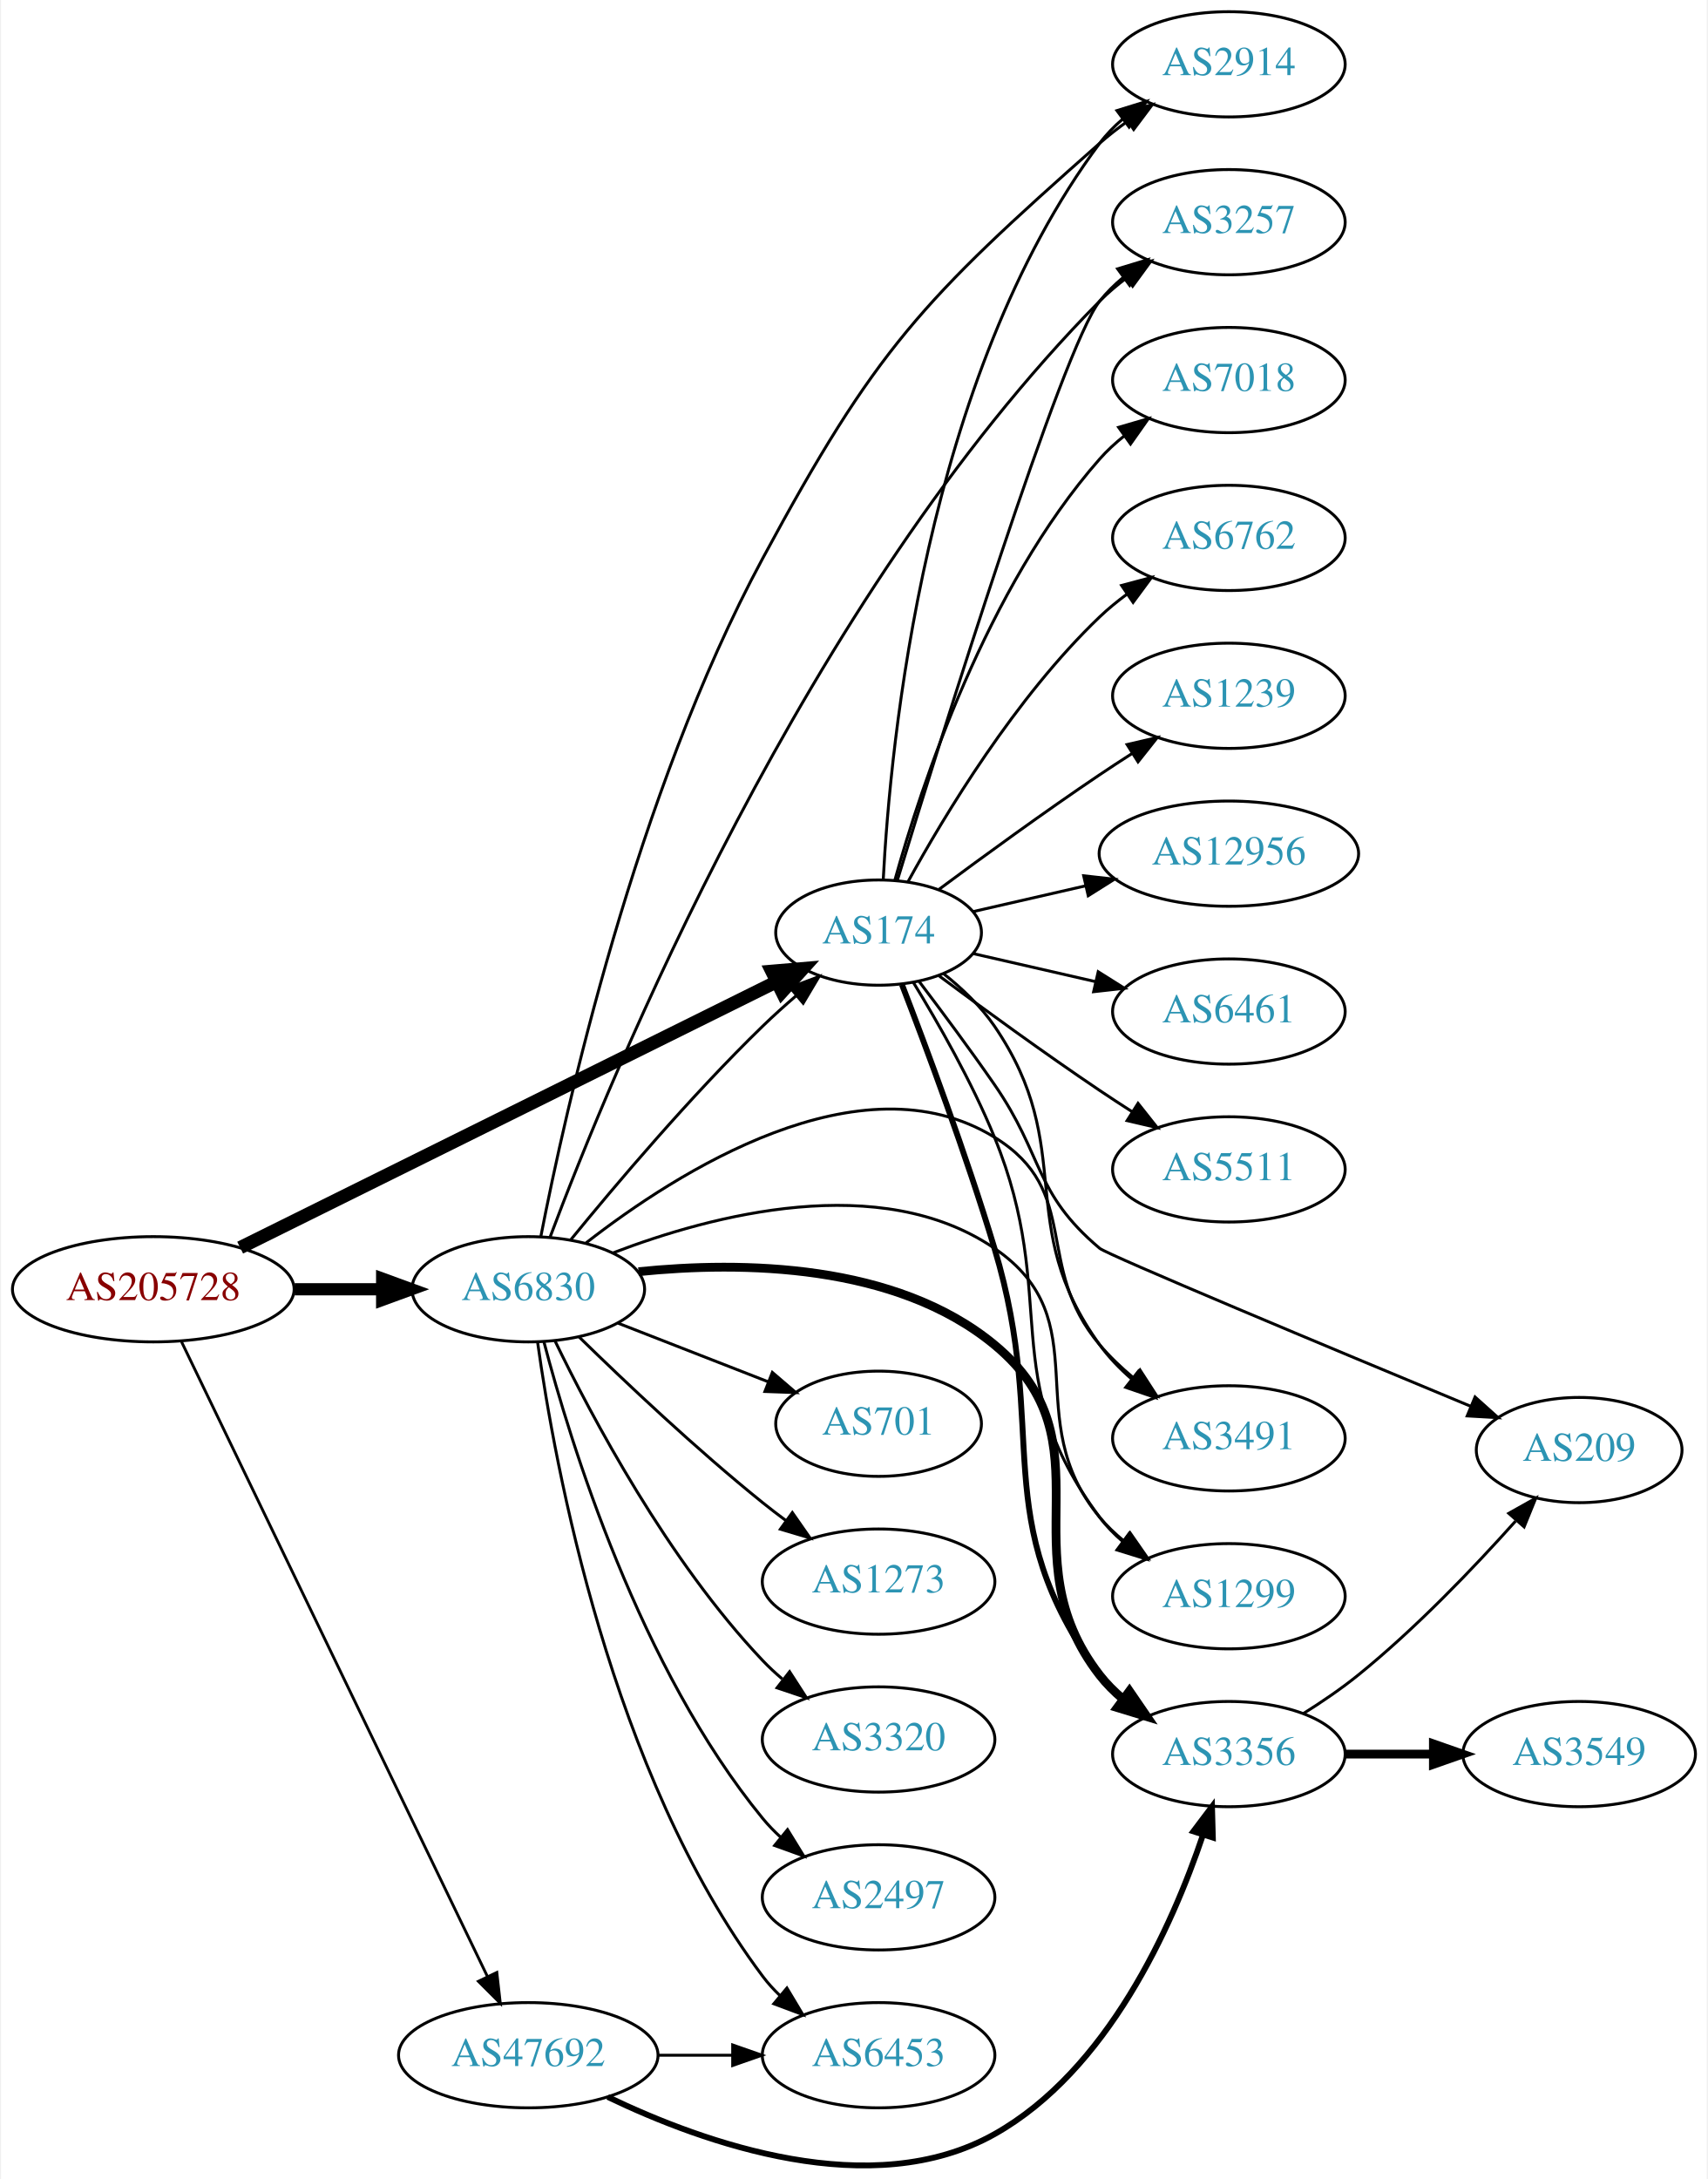
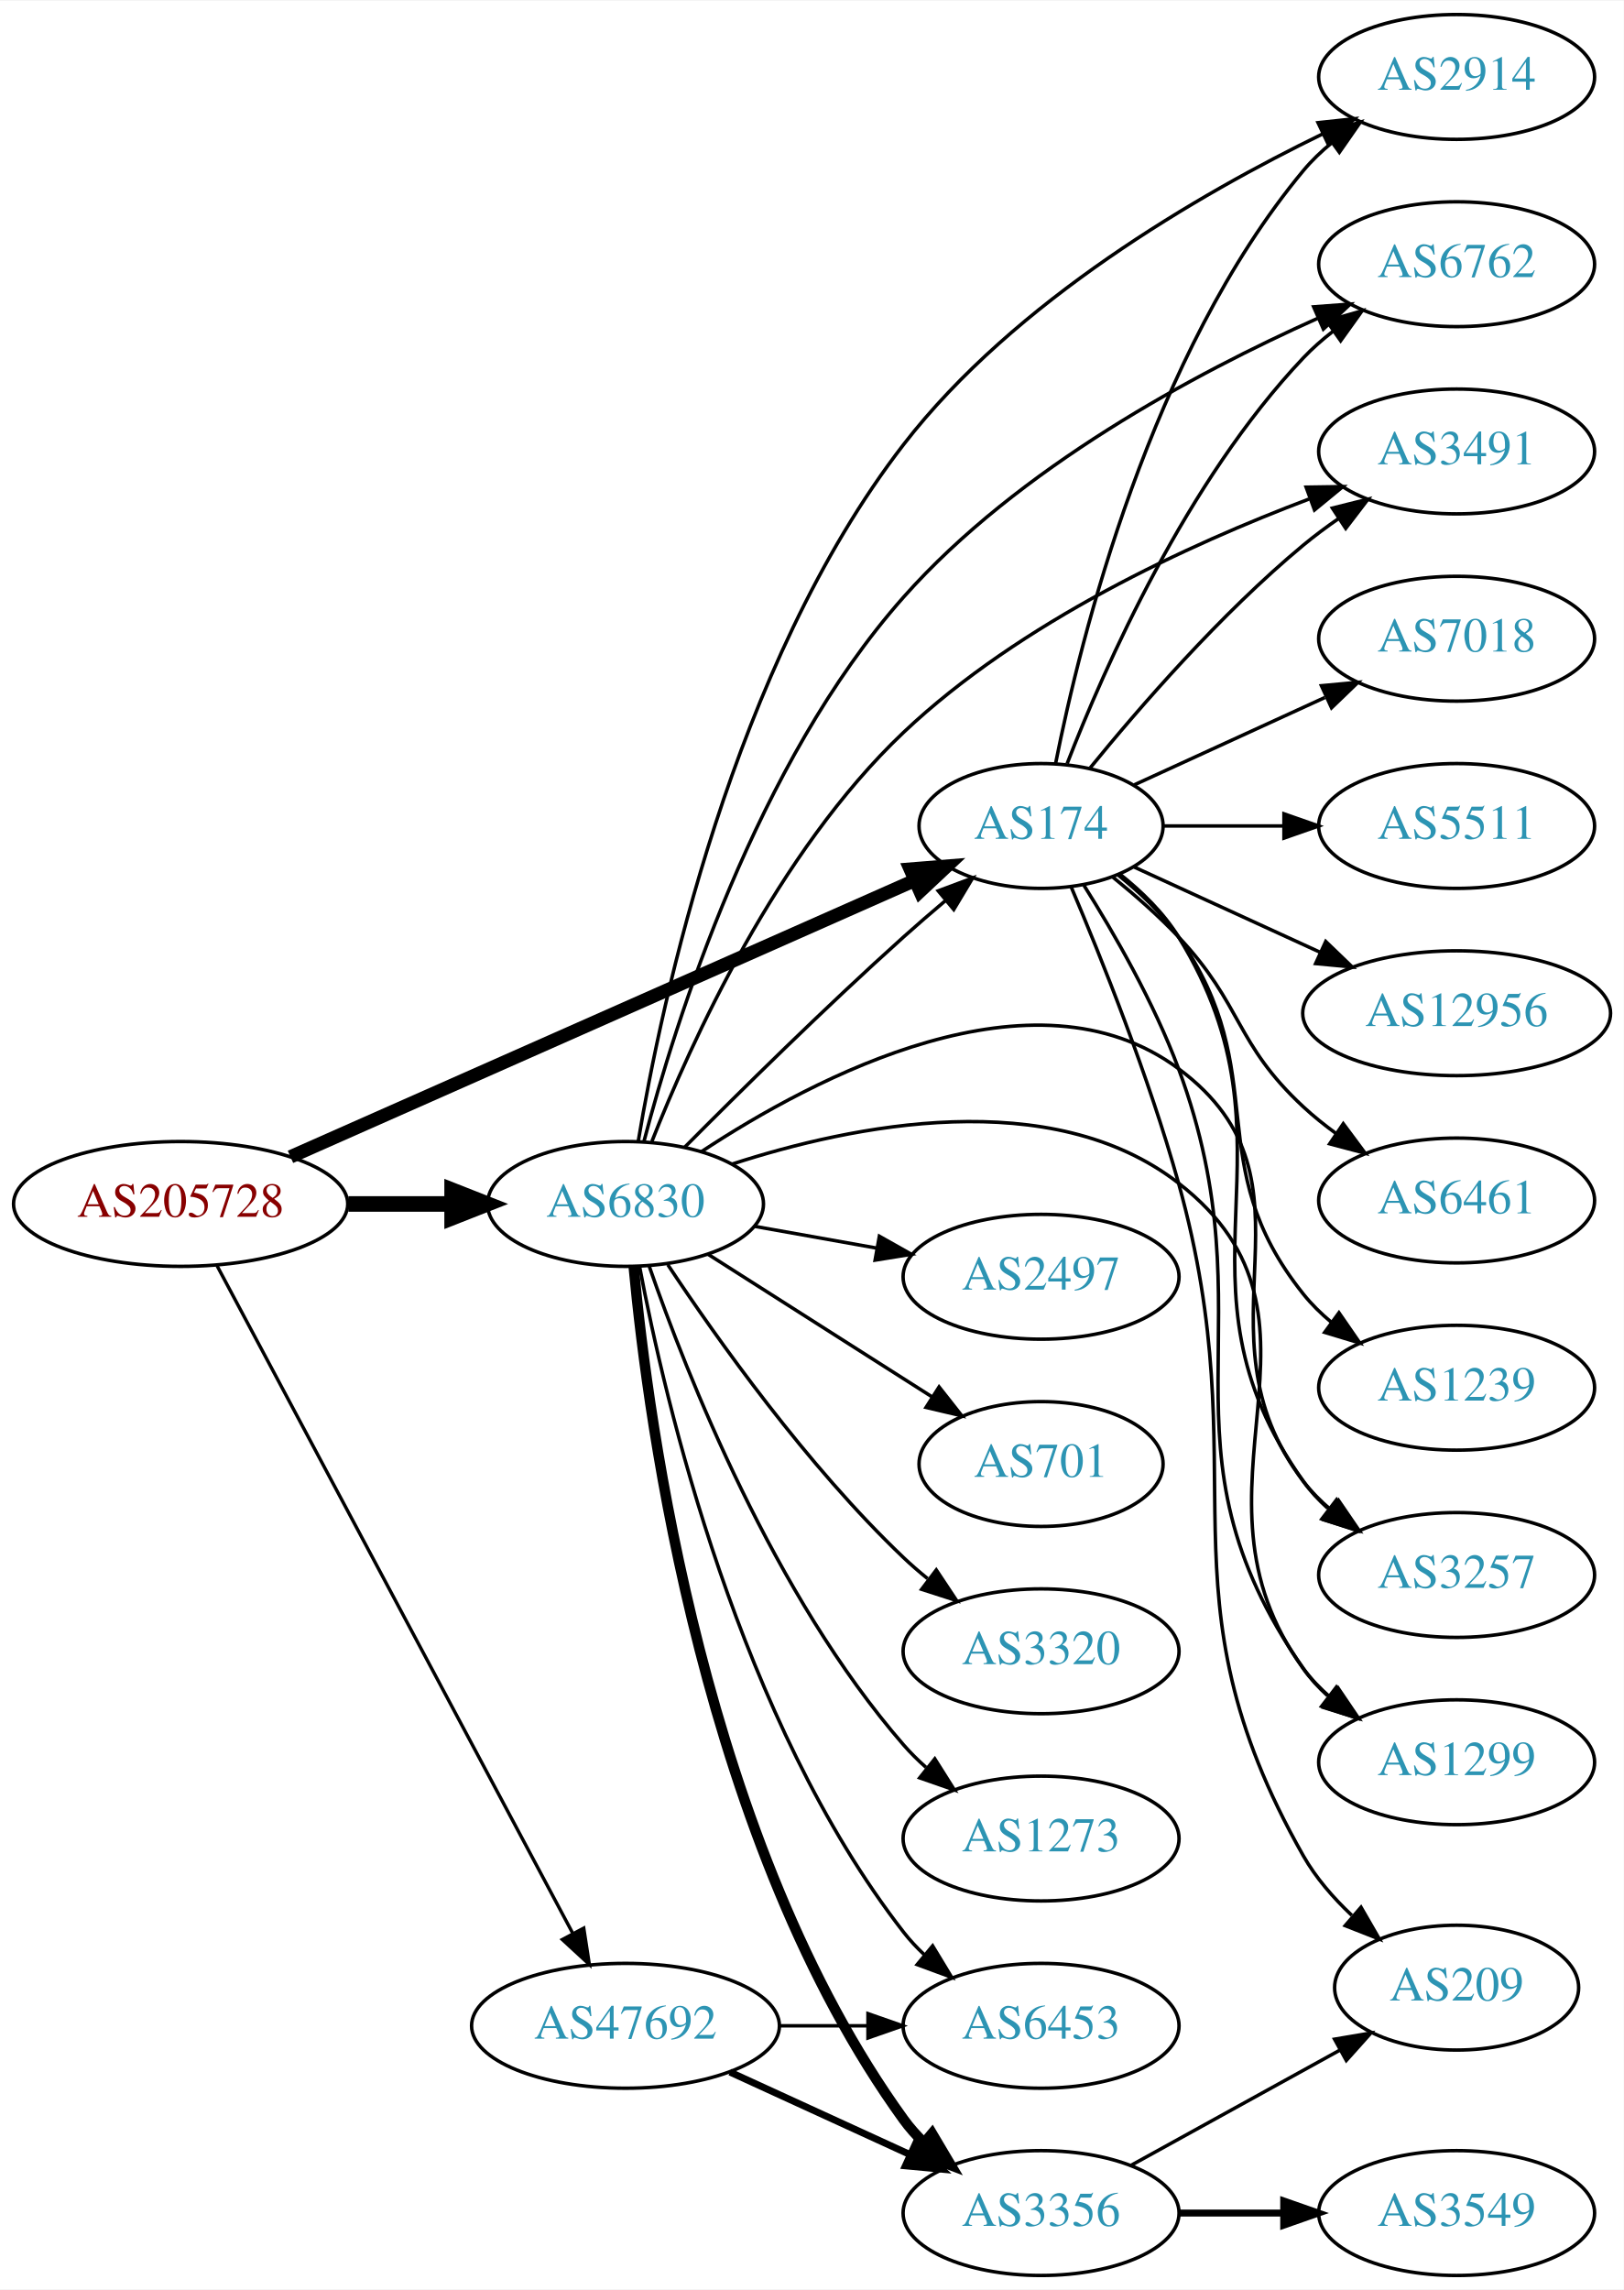
- <svg xmlns="http://www.w3.org/2000/svg" xmlns:xlink="http://www.w3.org/1999/xlink" width="584pt" height="745pt" viewBox="0.00 0.00 583.56 745.34">
-   <g id="graph0" class="graph" transform="scale(1 1) rotate(0) translate(4 741.339)">
-     <polygon fill="white" stroke="none" points="-4,4 -4,-741.339 579.562,-741.339 579.562,4 -4,4" />
+ <svg xmlns="http://www.w3.org/2000/svg" xmlns:xlink="http://www.w3.org/1999/xlink" width="468pt" height="660pt" viewBox="0.00 0.00 468.27 660.00">
+   <g id="graph0" class="graph" transform="scale(1 1) rotate(0) translate(4 656)">
+     <polygon fill="white" stroke="none" points="-4,4 -4,-656 464.269,-656 464.269,4 -4,4" />
    <g id="node1" class="node">
      <g id="a_node1">
        <a xlink:href="/asn/205728" xlink:title="AS205728 ~ Cream Finance IT Austria GmbH [AT]">
-           <ellipse fill="#ffffff" stroke="black" cx="48.096" cy="-300.339" rx="48.192" ry="18" />
-           <text text-anchor="middle" x="48.096" y="-296.639" font-family="Times,serif" font-size="14.00" fill="#880000">AS205728</text>
+           <ellipse fill="#ffffff" stroke="black" cx="48.096" cy="-309" rx="48.192" ry="18" />
+           <text text-anchor="middle" x="48.096" y="-305.3" font-family="Times,serif" font-size="14.00" fill="#880000">AS205728</text>
        </a>
      </g>
    </g>
    <g id="node2" class="node">
      <g id="a_node2">
        <a xlink:href="/asn/174" xlink:title="AS174 ~ Cogent Communications [US]">
-           <ellipse fill="#ffffff" stroke="black" cx="296.23" cy="-422.339" rx="35.194" ry="18" />
-           <text text-anchor="middle" x="296.23" y="-418.639" font-family="Times,serif" font-size="14.00" fill="#2c94b3">AS174</text>
+           <ellipse fill="#ffffff" stroke="black" cx="296.23" cy="-418" rx="35.194" ry="18" />
+           <text text-anchor="middle" x="296.23" y="-414.3" font-family="Times,serif" font-size="14.00" fill="#2c94b3">AS174</text>
        </a>
      </g>
    </g>
    <g id="edge1" class="edge">
-       <path fill="none" stroke="black" stroke-width="4.5" d="M77.812,-314.573C123.464,-337.201 212.406,-381.286 261.192,-405.468" />
-       <polygon fill="black" stroke="black" stroke-width="4.5" points="259.681,-409.113 270.389,-410.026 263.178,-402.057 259.681,-409.113" />
+       <path fill="none" stroke="black" stroke-width="3.857" d="M79.771,-322.585C125.56,-342.862 211.56,-380.947 259.909,-402.358" />
+       <polygon fill="black" stroke="black" stroke-width="3.857" points="258.493,-405.559 269.054,-406.408 261.328,-399.159 258.493,-405.559" />
    </g>
    <g id="node3" class="node">
      <g id="a_node3">
        <a xlink:href="/asn/6830" xlink:title="AS6830 ~ LGI-UPC [AT]">
-           <ellipse fill="#ffffff" stroke="black" cx="176.388" cy="-300.339" rx="39.794" ry="18" />
-           <text text-anchor="middle" x="176.388" y="-296.639" font-family="Times,serif" font-size="14.00" fill="#2c94b3">AS6830</text>
+           <ellipse fill="#ffffff" stroke="black" cx="176.388" cy="-309" rx="39.794" ry="18" />
+           <text text-anchor="middle" x="176.388" y="-305.3" font-family="Times,serif" font-size="14.00" fill="#2c94b3">AS6830</text>
        </a>
      </g>
    </g>
    <g id="edge2" class="edge">
-       <path fill="none" stroke="black" stroke-width="4.179" d="M96.481,-300.339C106.248,-300.339 116.551,-300.339 126.373,-300.339" />
-       <polygon fill="black" stroke="black" stroke-width="4.179" points="126.393,-303.996 136.393,-300.339 126.393,-296.683 126.393,-303.996" />
+       <path fill="none" stroke="black" stroke-width="4.5" d="M96.481,-309C106.248,-309 116.551,-309 126.373,-309" />
+       <polygon fill="black" stroke="black" stroke-width="4.5" points="126.393,-312.938 136.393,-309 126.393,-305.063 126.393,-312.938" />
    </g>
    <g id="node4" class="node">
      <g id="a_node4">
        <a xlink:href="/asn/47692" xlink:title="AS47692 ~ Nessus GmbH [AT]">
-           <ellipse fill="#ffffff" stroke="black" cx="176.388" cy="-38.339" rx="44.393" ry="18" />
-           <text text-anchor="middle" x="176.388" y="-34.639" font-family="Times,serif" font-size="14.00" fill="#2c94b3">AS47692</text>
+           <ellipse fill="#ffffff" stroke="black" cx="176.388" cy="-72" rx="44.393" ry="18" />
+           <text text-anchor="middle" x="176.388" y="-68.3" font-family="Times,serif" font-size="14.00" fill="#2c94b3">AS47692</text>
        </a>
      </g>
    </g>
    <g id="edge3" class="edge">
-       <path fill="none" stroke="black" stroke-width="0.964" d="M57.776,-282.331C79.548,-237.163 136.573,-118.862 162.374,-65.336" />
-       <polygon fill="black" stroke="black" stroke-width="0.964" points="165.624,-66.655 166.813,-56.127 159.318,-63.615 165.624,-66.655" />
+       <path fill="none" stroke="black" stroke-width="0.964" d="M58.588,-291.186C80.584,-249.909 135.142,-147.526 161.154,-98.712" />
+       <polygon fill="black" stroke="black" stroke-width="0.964" points="164.343,-100.168 165.957,-89.697 158.166,-96.876 164.343,-100.168" />
    </g>
    <g id="node5" class="node">
      <g id="a_node5">
-         <a xlink:href="/asn/7018" xlink:title="AS7018 ~ AT&amp;T Services, Inc. [US]">
-           <ellipse fill="#ffffff" stroke="black" cx="416.073" cy="-611.339" rx="39.794" ry="18" />
-           <text text-anchor="middle" x="416.073" y="-607.639" font-family="Times,serif" font-size="14.00" fill="#2c94b3">AS7018</text>
+         <a xlink:href="/asn/2914" xlink:title="AS2914 ~ NTT America, Inc. [US]">
+           <ellipse fill="#ffffff" stroke="black" cx="416.073" cy="-634" rx="39.794" ry="18" />
+           <text text-anchor="middle" x="416.073" y="-630.3" font-family="Times,serif" font-size="14.00" fill="#2c94b3">AS2914</text>
        </a>
      </g>
    </g>
    <g id="edge4" class="edge">
-       <path fill="none" stroke="black" d="M301.803,-440.285C310.709,-472.334 332.993,-540.181 371.877,-584.339 374.361,-587.16 377.21,-589.788 380.236,-592.211" />
-       <polygon fill="black" stroke="black" points="378.353,-595.167 388.525,-598.131 382.422,-589.471 378.353,-595.167" />
+       <path fill="none" stroke="black" d="M300.429,-436.073C307.592,-472.141 327.867,-554.125 371.877,-607 374.281,-609.889 377.078,-612.563 380.07,-615.013" />
+       <polygon fill="black" stroke="black" points="378.159,-617.95 388.313,-620.973 382.26,-612.277 378.159,-617.95" />
    </g>
    <g id="node6" class="node">
      <g id="a_node6">
-         <a xlink:href="/asn/2914" xlink:title="AS2914 ~ NTT America, Inc. [US]">
-           <ellipse fill="#ffffff" stroke="black" cx="416.073" cy="-719.339" rx="39.794" ry="18" />
-           <text text-anchor="middle" x="416.073" y="-715.639" font-family="Times,serif" font-size="14.00" fill="#2c94b3">AS2914</text>
+         <a xlink:href="/asn/6762" xlink:title="AS6762 ~ TELECOM ITALIA SPARKLE S.p.A. [IT]">
+           <ellipse fill="#ffffff" stroke="black" cx="416.073" cy="-580" rx="39.794" ry="18" />
+           <text text-anchor="middle" x="416.073" y="-576.3" font-family="Times,serif" font-size="14.00" fill="#2c94b3">AS6762</text>
        </a>
      </g>
    </g>
    <g id="edge5" class="edge">
-       <path fill="none" stroke="black" d="M297.822,-440.362C300.198,-486.751 312.116,-612.233 371.877,-692.339 374.124,-695.352 376.816,-698.108 379.742,-700.611" />
-       <polygon fill="black" stroke="black" points="377.773,-703.508 387.894,-706.643 381.937,-697.881 377.773,-703.508" />
+       <path fill="none" stroke="black" d="M303.753,-435.994C314.504,-463.728 338.161,-517.429 371.877,-553 374.462,-555.728 377.38,-558.294 380.448,-560.677" />
+       <polygon fill="black" stroke="black" points="378.602,-563.658 388.797,-566.543 382.627,-557.93 378.602,-563.658" />
    </g>
    <g id="node7" class="node">
      <g id="a_node7">
-         <a xlink:href="/asn/3257" xlink:title="AS3257 ~ GTT [DE]">
-           <ellipse fill="#ffffff" stroke="black" cx="416.073" cy="-665.339" rx="39.794" ry="18" />
-           <text text-anchor="middle" x="416.073" y="-661.639" font-family="Times,serif" font-size="14.00" fill="#2c94b3">AS3257</text>
+         <a xlink:href="/asn/209" xlink:title="AS209 ~ CenturyLink Communications, LLC [US]">
+           <ellipse fill="#ffffff" stroke="black" cx="416.073" cy="-83" rx="35.194" ry="18" />
+           <text text-anchor="middle" x="416.073" y="-79.3" font-family="Times,serif" font-size="14.00" fill="#2c94b3">AS209</text>
        </a>
      </g>
    </g>
    <g id="edge6" class="edge">
-       <path fill="none" stroke="black" d="M302.656,-440.218C317.58,-489.055 358.994,-622.16 371.877,-638.339 374.218,-641.28 376.972,-643.988 379.938,-646.46" />
-       <polygon fill="black" stroke="black" points="378.004,-649.381 388.144,-652.45 382.13,-643.727 378.004,-649.381" />
+       <path fill="none" stroke="black" d="M304.897,-400.451C313.489,-380.199 327.332,-345.73 335.877,-315 359.37,-230.511 328.578,-197.259 371.877,-121 375.455,-114.697 380.475,-108.915 385.833,-103.864" />
+       <polygon fill="black" stroke="black" points="388.498,-106.187 393.794,-97.011 383.932,-100.882 388.498,-106.187" />
    </g>
    <g id="node8" class="node">
      <g id="a_node8">
        <a xlink:href="/asn/3491" xlink:title="AS3491 ~ PCCW Global, Inc. [US]">
-           <ellipse fill="#ffffff" stroke="black" cx="416.073" cy="-249.339" rx="39.794" ry="18" />
-           <text text-anchor="middle" x="416.073" y="-245.639" font-family="Times,serif" font-size="14.00" fill="#2c94b3">AS3491</text>
+           <ellipse fill="#ffffff" stroke="black" cx="416.073" cy="-526" rx="39.794" ry="18" />
+           <text text-anchor="middle" x="416.073" y="-522.3" font-family="Times,serif" font-size="14.00" fill="#2c94b3">AS3491</text>
        </a>
      </g>
    </g>
    <g id="edge7" class="edge">
-       <path fill="none" stroke="black" d="M318.524,-408.238C324.822,-403.212 331.259,-397.101 335.877,-390.339 364.646,-348.206 341.98,-322.68 371.877,-281.339 374.943,-277.099 378.737,-273.182 382.795,-269.649" />
-       <polygon fill="black" stroke="black" points="385.108,-272.282 390.798,-263.345 380.777,-266.783 385.108,-272.282" />
+       <path fill="none" stroke="black" d="M310.387,-434.743C324.473,-452.039 348.031,-479.223 371.877,-499 375.093,-501.668 378.594,-504.27 382.164,-506.741" />
+       <polygon fill="black" stroke="black" points="380.242,-509.666 390.52,-512.236 384.088,-503.817 380.242,-509.666" />
    </g>
    <g id="node9" class="node">
      <g id="a_node9">
-         <a xlink:href="/asn/6762" xlink:title="AS6762 ~ TELECOM ITALIA SPARKLE S.p.A. [IT]">
-           <ellipse fill="#ffffff" stroke="black" cx="416.073" cy="-557.339" rx="39.794" ry="18" />
-           <text text-anchor="middle" x="416.073" y="-553.639" font-family="Times,serif" font-size="14.00" fill="#2c94b3">AS6762</text>
+         <a xlink:href="/asn/7018" xlink:title="AS7018 ~ AT&amp;T Services, Inc. [US]">
+           <ellipse fill="#ffffff" stroke="black" cx="416.073" cy="-472" rx="39.794" ry="18" />
+           <text text-anchor="middle" x="416.073" y="-468.3" font-family="Times,serif" font-size="14.00" fill="#2c94b3">AS7018</text>
        </a>
      </g>
    </g>
    <g id="edge8" class="edge">
-       <path fill="none" stroke="black" d="M306.256,-439.66C318.739,-462.439 343.029,-502.793 371.877,-530.339 374.745,-533.078 377.934,-535.686 381.243,-538.125" />
-       <polygon fill="black" stroke="black" points="379.366,-541.081 389.602,-543.816 383.306,-535.295 379.366,-541.081" />
+       <path fill="none" stroke="black" d="M323.091,-429.851C339.212,-437.238 360.214,-446.862 378.079,-455.048" />
+       <polygon fill="black" stroke="black" points="377.082,-458.441 387.631,-459.425 379.998,-452.077 377.082,-458.441" />
    </g>
    <g id="node10" class="node">
      <g id="a_node10">
-         <a xlink:href="/asn/3356" xlink:title="AS3356 ~ Level 3 Parent, LLC [US]">
-           <ellipse fill="#ffffff" stroke="black" cx="416.073" cy="-141.339" rx="39.794" ry="18" />
-           <text text-anchor="middle" x="416.073" y="-137.639" font-family="Times,serif" font-size="14.00" fill="#2c94b3">AS3356</text>
+         <a xlink:href="/asn/3257" xlink:title="AS3257 ~ GTT [DE]">
+           <ellipse fill="#ffffff" stroke="black" cx="416.073" cy="-202" rx="39.794" ry="18" />
+           <text text-anchor="middle" x="416.073" y="-198.3" font-family="Times,serif" font-size="14.00" fill="#2c94b3">AS3257</text>
        </a>
      </g>
    </g>
    <g id="edge9" class="edge">
-       <path fill="none" stroke="black" stroke-width="2" d="M304.222,-404.562C312.434,-383.308 326.166,-346.563 335.877,-314.339 355.16,-250.349 332.667,-222.461 371.877,-168.339 374.082,-165.295 376.745,-162.518 379.654,-160.003" />
-       <polygon fill="black" stroke="black" stroke-width="2" points="381.85,-162.732 387.781,-153.953 377.669,-157.117 381.85,-162.732" />
+       <path fill="none" stroke="black" d="M318.91,-404.149C325.229,-399.137 331.581,-392.971 335.877,-386 373.436,-325.055 330.352,-287.315 371.877,-229 373.877,-226.19 376.271,-223.61 378.891,-221.255" />
+       <polygon fill="black" stroke="black" points="381.444,-223.709 387.266,-214.858 377.195,-218.146 381.444,-223.709" />
    </g>
    <g id="node11" class="node">
      <g id="a_node11">
-         <a xlink:href="/asn/1239" xlink:title="AS1239 ~ Sprint [US]">
-           <ellipse fill="#ffffff" stroke="black" cx="416.073" cy="-503.339" rx="39.794" ry="18" />
-           <text text-anchor="middle" x="416.073" y="-499.639" font-family="Times,serif" font-size="14.00" fill="#2c94b3">AS1239</text>
+         <a xlink:href="/asn/1299" xlink:title="AS1299 ~ Telia Carrier [EU]">
+           <ellipse fill="#ffffff" stroke="black" cx="416.073" cy="-148" rx="39.794" ry="18" />
+           <text text-anchor="middle" x="416.073" y="-144.3" font-family="Times,serif" font-size="14.00" fill="#2c94b3">AS1299</text>
        </a>
      </g>
    </g>
    <g id="edge10" class="edge">
-       <path fill="none" stroke="black" d="M316.932,-437.149C331.834,-448.214 352.902,-463.567 371.877,-476.339 375.426,-478.728 379.176,-481.178 382.924,-483.581" />
-       <polygon fill="black" stroke="black" points="381.251,-486.664 391.573,-489.052 384.993,-480.748 381.251,-486.664" />
+       <path fill="none" stroke="black" d="M308.604,-400.861C317.256,-387.101 328.835,-367.005 335.877,-348 363.161,-274.356 326.972,-239.432 371.877,-175 373.849,-172.17 376.222,-169.576 378.83,-167.211" />
+       <polygon fill="black" stroke="black" points="381.382,-169.665 387.184,-160.8 377.12,-164.112 381.382,-169.665" />
    </g>
    <g id="node12" class="node">
      <g id="a_node12">
-         <a xlink:href="/asn/12956" xlink:title="AS12956 ~ TELXIUS [ES]">
-           <ellipse fill="#ffffff" stroke="black" cx="416.073" cy="-449.339" rx="44.393" ry="18" />
-           <text text-anchor="middle" x="416.073" y="-445.639" font-family="Times,serif" font-size="14.00" fill="#2c94b3">AS12956</text>
+         <a xlink:href="/asn/5511" xlink:title="AS5511 ~ Orange S.A. [FR]">
+           <ellipse fill="#ffffff" stroke="black" cx="416.073" cy="-418" rx="39.794" ry="18" />
+           <text text-anchor="middle" x="416.073" y="-414.3" font-family="Times,serif" font-size="14.00" fill="#2c94b3">AS5511</text>
        </a>
      </g>
    </g>
    <g id="edge11" class="edge">
-       <path fill="none" stroke="black" d="M328.5,-429.504C340.346,-432.218 354.119,-435.374 367.149,-438.359" />
-       <polygon fill="black" stroke="black" points="366.394,-441.777 376.923,-440.598 367.957,-434.953 366.394,-441.777" />
+       <path fill="none" stroke="black" d="M331.632,-418C342.456,-418 354.623,-418 366.25,-418" />
+       <polygon fill="black" stroke="black" points="366.281,-421.5 376.281,-418 366.281,-414.5 366.281,-421.5" />
    </g>
    <g id="node13" class="node">
      <g id="a_node13">
-         <a xlink:href="/asn/1299" xlink:title="AS1299 ~ Telia Carrier [EU]">
-           <ellipse fill="#ffffff" stroke="black" cx="416.073" cy="-195.339" rx="39.794" ry="18" />
-           <text text-anchor="middle" x="416.073" y="-191.639" font-family="Times,serif" font-size="14.00" fill="#2c94b3">AS1299</text>
+         <a xlink:href="/asn/12956" xlink:title="AS12956 ~ TELXIUS [ES]">
+           <ellipse fill="#ffffff" stroke="black" cx="416.073" cy="-364" rx="44.393" ry="18" />
+           <text text-anchor="middle" x="416.073" y="-360.3" font-family="Times,serif" font-size="14.00" fill="#2c94b3">AS12956</text>
        </a>
      </g>
    </g>
    <g id="edge12" class="edge">
-       <path fill="none" stroke="black" d="M308.091,-405.351C316.571,-391.51 328.169,-371.234 335.877,-352.339 358.52,-296.828 336.018,-270.385 371.877,-222.339 374.125,-219.327 376.817,-216.571 379.744,-214.069" />
-       <polygon fill="black" stroke="black" points="381.939,-216.799 387.896,-208.037 377.775,-211.171 381.939,-216.799" />
+       <path fill="none" stroke="black" d="M323.091,-406.149C338.755,-398.972 359.026,-389.683 376.552,-381.652" />
+       <polygon fill="black" stroke="black" points="378.325,-384.689 385.958,-377.341 375.409,-378.325 378.325,-384.689" />
    </g>
    <g id="node14" class="node">
      <g id="a_node14">
        <a xlink:href="/asn/6461" xlink:title="AS6461 ~ Zayo Bandwidth [US]">
-           <ellipse fill="#ffffff" stroke="black" cx="416.073" cy="-395.339" rx="39.794" ry="18" />
-           <text text-anchor="middle" x="416.073" y="-391.639" font-family="Times,serif" font-size="14.00" fill="#2c94b3">AS6461</text>
+           <ellipse fill="#ffffff" stroke="black" cx="416.073" cy="-310" rx="39.794" ry="18" />
+           <text text-anchor="middle" x="416.073" y="-306.3" font-family="Times,serif" font-size="14.00" fill="#2c94b3">AS6461</text>
        </a>
      </g>
    </g>
    <g id="edge13" class="edge">
-       <path fill="none" stroke="black" d="M328.5,-415.175C341.34,-412.233 356.444,-408.772 370.412,-405.572" />
-       <polygon fill="black" stroke="black" points="371.367,-408.944 380.332,-403.299 369.803,-402.121 371.367,-408.944" />
+       <path fill="none" stroke="black" d="M316.923,-403.252C323.268,-398.103 330.137,-392.082 335.877,-386 354.423,-366.346 352.065,-355.379 371.877,-337 374.784,-334.303 377.998,-331.722 381.323,-329.3" />
+       <polygon fill="black" stroke="black" points="383.382,-332.132 389.701,-323.629 379.458,-326.335 383.382,-332.132" />
    </g>
    <g id="node15" class="node">
      <g id="a_node15">
-         <a xlink:href="/asn/5511" xlink:title="AS5511 ~ Orange S.A. [FR]">
-           <ellipse fill="#ffffff" stroke="black" cx="416.073" cy="-341.339" rx="39.794" ry="18" />
-           <text text-anchor="middle" x="416.073" y="-337.639" font-family="Times,serif" font-size="14.00" fill="#2c94b3">AS5511</text>
+         <a xlink:href="/asn/1239" xlink:title="AS1239 ~ Sprint [US]">
+           <ellipse fill="#ffffff" stroke="black" cx="416.073" cy="-256" rx="39.794" ry="18" />
+           <text text-anchor="middle" x="416.073" y="-252.3" font-family="Times,serif" font-size="14.00" fill="#2c94b3">AS1239</text>
        </a>
      </g>
    </g>
    <g id="edge14" class="edge">
-       <path fill="none" stroke="black" d="M316.932,-407.529C331.834,-396.464 352.902,-381.111 371.877,-368.339 375.426,-365.95 379.176,-363.5 382.924,-361.097" />
-       <polygon fill="black" stroke="black" points="384.993,-363.93 391.573,-355.627 381.251,-358.015 384.993,-363.93" />
+       <path fill="none" stroke="black" d="M318.454,-403.851C324.749,-398.822 331.201,-392.722 335.877,-386 363.566,-346.189 341.604,-320.883 371.877,-283 374.223,-280.064 376.981,-277.358 379.949,-274.888" />
+       <polygon fill="black" stroke="black" points="382.141,-277.621 388.158,-268.901 378.016,-271.965 382.141,-277.621" />
+     </g>
+     <g id="edge21" class="edge">
+       <path fill="none" stroke="black" d="M193.406,-325.315C209.152,-341.174 234.035,-365.761 256.584,-386 260.455,-389.475 264.623,-393.07 268.739,-396.54" />
+       <polygon fill="black" stroke="black" points="266.572,-399.29 276.498,-402.994 271.049,-393.908 266.572,-399.29" />
+     </g>
+     <g id="edge26" class="edge">
+       <path fill="none" stroke="black" d="M180.045,-326.972C186.7,-366.842 207.224,-464.207 256.584,-528 288.661,-569.457 341.694,-600.183 377.486,-617.593" />
+       <polygon fill="black" stroke="black" points="376.106,-620.812 386.641,-621.939 379.108,-614.488 376.106,-620.812" />
+     </g>
+     <g id="edge16" class="edge">
+       <path fill="none" stroke="black" d="M181.726,-327.096C190.671,-361.224 213.986,-435.974 256.584,-484 289.657,-521.287 340.749,-548.604 375.935,-564.361" />
+       <polygon fill="black" stroke="black" points="374.844,-567.704 385.409,-568.498 377.645,-561.289 374.844,-567.704" />
+     </g>
+     <g id="edge22" class="edge">
+       <path fill="none" stroke="black" d="M183.993,-327.021C195.134,-355.302 220.073,-410.439 256.584,-445 290.285,-476.901 338.987,-499.249 373.492,-512.273" />
+       <polygon fill="black" stroke="black" points="372.674,-515.701 383.267,-515.858 375.084,-509.129 372.674,-515.701" />
+     </g>
+     <g id="edge18" class="edge">
+       <path fill="none" stroke="black" d="M198.276,-324.069C230.796,-345.515 294.124,-378.99 335.877,-348 380.246,-315.067 338.306,-272.889 371.877,-229 374.16,-226.015 376.876,-223.276 379.818,-220.785" />
+       <polygon fill="black" stroke="black" points="382.012,-223.516 387.99,-214.769 377.862,-217.879 382.012,-223.516" />
+     </g>
+     <g id="edge15" class="edge">
+       <path fill="none" stroke="black" d="M207.118,-320.488C241.811,-331.766 299.102,-343.515 335.877,-315 386.648,-275.632 333.926,-226.84 371.877,-175 374.097,-171.967 376.77,-169.197 379.686,-166.686" />
+       <polygon fill="black" stroke="black" points="381.881,-169.416 387.821,-160.643 377.707,-163.797 381.881,-169.416" />
    </g>
    <g id="node16" class="node">
      <g id="a_node16">
-         <a xlink:href="/asn/209" xlink:title="AS209 ~ CenturyLink Communications, LLC [US]">
-           <ellipse fill="#ffffff" stroke="black" cx="535.915" cy="-245.339" rx="35.194" ry="18" />
-           <text text-anchor="middle" x="535.915" y="-241.639" font-family="Times,serif" font-size="14.00" fill="#2c94b3">AS209</text>
-         </a>
-       </g>
-     </g>
-     <g id="edge15" class="edge">
-       <path fill="none" stroke="black" d="M310.054,-405.688C317.721,-395.586 327.557,-382.364 335.877,-370.339 352.711,-346.007 349.245,-333.398 371.877,-314.339 374.482,-312.145 451.67,-279.898 498.891,-260.276" />
-       <polygon fill="black" stroke="black" points="500.297,-263.482 508.19,-256.414 497.612,-257.017 500.297,-263.482" />
-     </g>
-     <g id="edge24" class="edge">
-       <path fill="none" stroke="black" d="M190.952,-317.305C206.163,-335.949 231.939,-366.423 256.584,-390.339 260.147,-393.797 264.039,-397.301 267.938,-400.66" />
-       <polygon fill="black" stroke="black" points="265.933,-403.547 275.844,-407.289 270.43,-398.182 265.933,-403.547" />
-     </g>
-     <g id="edge26" class="edge">
-       <path fill="none" stroke="black" d="M180.709,-318.527C188.985,-361.07 213.055,-469.584 256.584,-550.339 295.156,-621.899 310.96,-638.507 371.877,-692.339 374.848,-694.965 378.104,-697.5 381.454,-699.894" />
-       <polygon fill="black" stroke="black" points="379.609,-702.871 389.864,-705.531 383.506,-697.056 379.609,-702.871" />
+         <a xlink:href="/asn/6453" xlink:title="AS6453 ~ TATA COMMUNICATIONS (AMERICA) INC [US]">
+           <ellipse fill="#ffffff" stroke="black" cx="296.23" cy="-72" rx="39.794" ry="18" />
+           <text text-anchor="middle" x="296.23" y="-68.3" font-family="Times,serif" font-size="14.00" fill="#2c94b3">AS6453</text>
+         </a>
+       </g>
+     </g>
+     <g id="edge17" class="edge">
+       <path fill="none" stroke="black" d="M180.449,-290.926C187.752,-252.223 209.232,-159.91 256.584,-99 258.373,-96.698 260.413,-94.514 262.599,-92.459" />
+       <polygon fill="black" stroke="black" points="264.955,-95.053 270.442,-85.99 260.5,-89.653 264.955,-95.053" />
+     </g>
+     <g id="node17" class="node">
+       <g id="a_node17">
+         <a xlink:href="/asn/3356" xlink:title="AS3356 ~ Level 3 Parent, LLC [US]">
+           <ellipse fill="#ffffff" stroke="black" cx="296.23" cy="-18" rx="39.794" ry="18" />
+           <text text-anchor="middle" x="296.23" y="-14.3" font-family="Times,serif" font-size="14.00" fill="#2c94b3">AS3356</text>
+         </a>
+       </g>
    </g>
    <g id="edge19" class="edge">
-       <path fill="none" stroke="black" d="M183.847,-318.2C204.118,-372.243 271.179,-536.54 371.877,-638.339 374.666,-641.159 377.803,-643.819 381.081,-646.289" />
-       <polygon fill="black" stroke="black" points="379.18,-649.23 389.401,-652.021 383.152,-643.465 379.18,-649.23" />
-     </g>
-     <g id="edge21" class="edge">
-       <path fill="none" stroke="black" d="M196.162,-316.2C227.111,-340.304 289.979,-380.528 335.877,-352.339 366.025,-333.823 349.051,-308.371 371.877,-281.339 375.252,-277.341 379.221,-273.56 383.361,-270.092" />
-       <polygon fill="black" stroke="black" points="385.67,-272.731 391.424,-263.834 381.378,-267.201 385.67,-272.731" />
-     </g>
-     <g id="edge18" class="edge">
-       <path fill="none" stroke="black" stroke-width="3" d="M214.113,-306.35C249.336,-309.942 302.024,-309.327 335.877,-281.339 376.5,-247.753 339.548,-209.97 371.877,-168.339 374.182,-165.371 376.912,-162.644 379.863,-160.16" />
-       <polygon fill="black" stroke="black" stroke-width="3" points="382.057,-162.891 388.048,-154.153 377.915,-157.248 382.057,-162.891" />
-     </g>
-     <g id="edge22" class="edge">
-       <path fill="none" stroke="black" d="M205.299,-312.751C239.254,-325.775 296.863,-340.967 335.877,-314.339 372.142,-289.587 343.841,-256.131 371.877,-222.339 374.277,-219.447 377.07,-216.77 380.061,-214.318" />
-       <polygon fill="black" stroke="black" points="382.251,-217.054 388.301,-208.356 378.147,-211.382 382.251,-217.054" />
+       <path fill="none" stroke="black" stroke-width="3" d="M178.75,-290.873C182.972,-245.366 199.232,-124.288 256.584,-45 258.293,-42.638 260.274,-40.41 262.42,-38.325" />
+       <polygon fill="black" stroke="black" stroke-width="3" points="264.782,-40.911 270.187,-31.799 260.279,-35.552 264.782,-40.911" />
    </g>
    <g id="node18" class="node">
      <g id="a_node18">
-         <a xlink:href="/asn/701" xlink:title="AS701 ~ UUNET [US]">
-           <ellipse fill="#ffffff" stroke="black" cx="296.23" cy="-254.339" rx="35.194" ry="18" />
-           <text text-anchor="middle" x="296.23" y="-250.639" font-family="Times,serif" font-size="14.00" fill="#2c94b3">AS701</text>
+         <a xlink:href="/asn/2497" xlink:title="AS2497 ~ Internet Initiative Japan Inc. [JP]">
+           <ellipse fill="#ffffff" stroke="black" cx="296.23" cy="-288" rx="39.794" ry="18" />
+           <text text-anchor="middle" x="296.23" y="-284.3" font-family="Times,serif" font-size="14.00" fill="#2c94b3">AS2497</text>
        </a>
      </g>
    </g>
    <g id="edge20" class="edge">
-       <path fill="none" stroke="black" d="M207.124,-288.731C222.741,-282.635 242.018,-275.111 258.555,-268.655" />
-       <polygon fill="black" stroke="black" points="259.884,-271.894 267.926,-264.997 257.338,-265.373 259.884,-271.894" />
+       <path fill="none" stroke="black" d="M213.706,-302.528C224.794,-300.552 237.142,-298.352 248.805,-296.273" />
+       <polygon fill="black" stroke="black" points="249.598,-299.687 258.829,-294.487 248.37,-292.796 249.598,-299.687" />
    </g>
    <g id="node19" class="node">
      <g id="a_node19">
-         <a xlink:href="/asn/6453" xlink:title="AS6453 ~ TATA COMMUNICATIONS (AMERICA) INC [US]">
-           <ellipse fill="#ffffff" stroke="black" cx="296.23" cy="-38.339" rx="39.794" ry="18" />
-           <text text-anchor="middle" x="296.23" y="-34.639" font-family="Times,serif" font-size="14.00" fill="#2c94b3">AS6453</text>
+         <a xlink:href="/asn/701" xlink:title="AS701 ~ UUNET [US]">
+           <ellipse fill="#ffffff" stroke="black" cx="296.23" cy="-234" rx="35.194" ry="18" />
+           <text text-anchor="middle" x="296.23" y="-230.3" font-family="Times,serif" font-size="14.00" fill="#2c94b3">AS701</text>
        </a>
      </g>
    </g>
    <g id="edge23" class="edge">
-       <path fill="none" stroke="black" d="M179.555,-282.362C185.37,-240.492 204.566,-134.766 256.584,-65.339 258.332,-63.006 260.342,-60.799 262.507,-58.728" />
-       <polygon fill="black" stroke="black" points="264.867,-61.319 270.311,-52.23 260.387,-55.939 264.867,-61.319" />
+       <path fill="none" stroke="black" d="M200.109,-294.539C218.519,-282.822 244.628,-266.205 264.836,-253.344" />
+       <polygon fill="black" stroke="black" points="266.818,-256.231 273.375,-247.909 263.06,-250.326 266.818,-256.231" />
    </g>
    <g id="node20" class="node">
      <g id="a_node20">
-         <a xlink:href="/asn/1273" xlink:title="AS1273 ~ Vodafone Group PLC [EU]">
-           <ellipse fill="#ffffff" stroke="black" cx="296.23" cy="-200.339" rx="39.794" ry="18" />
-           <text text-anchor="middle" x="296.23" y="-196.639" font-family="Times,serif" font-size="14.00" fill="#2c94b3">AS1273</text>
-         </a>
-       </g>
-     </g>
-     <g id="edge25" class="edge">
-       <path fill="none" stroke="black" d="M193.794,-283.993C209.415,-268.728 233.851,-245.619 256.584,-227.339 259.135,-225.288 261.832,-223.218 264.568,-221.186" />
-       <polygon fill="black" stroke="black" points="266.721,-223.949 272.782,-215.259 262.625,-218.272 266.721,-223.949" />
+         <a xlink:href="/asn/3320" xlink:title="AS3320 ~ DTAG [DE]">
+           <ellipse fill="#ffffff" stroke="black" cx="296.23" cy="-180" rx="39.794" ry="18" />
+           <text text-anchor="middle" x="296.23" y="-176.3" font-family="Times,serif" font-size="14.00" fill="#2c94b3">AS3320</text>
+         </a>
+       </g>
+     </g>
+     <g id="edge24" class="edge">
+       <path fill="none" stroke="black" d="M188.594,-291.469C202.798,-270.053 228.801,-233.417 256.584,-207 258.752,-204.938 261.09,-202.914 263.504,-200.96" />
+       <polygon fill="black" stroke="black" points="266.009,-203.453 271.871,-194.628 261.785,-197.871 266.009,-203.453" />
    </g>
    <g id="node21" class="node">
      <g id="a_node21">
-         <a xlink:href="/asn/3320" xlink:title="AS3320 ~ DTAG [DE]">
-           <ellipse fill="#ffffff" stroke="black" cx="296.23" cy="-146.339" rx="39.794" ry="18" />
-           <text text-anchor="middle" x="296.23" y="-142.639" font-family="Times,serif" font-size="14.00" fill="#2c94b3">AS3320</text>
-         </a>
-       </g>
+         <a xlink:href="/asn/1273" xlink:title="AS1273 ~ Vodafone Group PLC [EU]">
+           <ellipse fill="#ffffff" stroke="black" cx="296.23" cy="-126" rx="39.794" ry="18" />
+           <text text-anchor="middle" x="296.23" y="-122.3" font-family="Times,serif" font-size="14.00" fill="#2c94b3">AS1273</text>
+         </a>
+       </g>
+     </g>
+     <g id="edge25" class="edge">
+       <path fill="none" stroke="black" d="M183.255,-290.951C193.976,-260.031 219.13,-196.104 256.584,-153 258.546,-150.741 260.737,-148.577 263.05,-146.526" />
+       <polygon fill="black" stroke="black" points="265.585,-148.982 271.234,-140.018 261.228,-143.503 265.585,-148.982" />
+     </g>
+     <g id="edge29" class="edge">
+       <path fill="none" stroke="black" d="M220.599,-72C228.911,-72 237.674,-72 246.156,-72" />
+       <polygon fill="black" stroke="black" points="246.315,-75.5 256.315,-72 246.315,-68.5 246.315,-75.5" />
+     </g>
+     <g id="edge30" class="edge">
+       <path fill="none" stroke="black" stroke-width="2" d="M206.517,-58.652C222.128,-51.498 241.526,-42.609 258.198,-34.969" />
+       <polygon fill="black" stroke="black" stroke-width="2" points="260.017,-37.986 267.65,-30.638 257.101,-31.622 260.017,-37.986" />
    </g>
    <g id="edge27" class="edge">
-       <path fill="none" stroke="black" d="M185.46,-282.809C198.023,-256.814 224.207,-207.453 256.584,-173.339 258.644,-171.169 260.904,-169.067 263.264,-167.06" />
-       <polygon fill="black" stroke="black" points="265.787,-169.532 271.535,-160.631 261.491,-164.005 265.787,-169.532" />
+       <path fill="none" stroke="black" d="M322.221,-31.785C339.756,-41.456 363.372,-54.483 382.398,-64.977" />
+       <polygon fill="black" stroke="black" points="380.876,-68.135 391.323,-69.9 384.257,-62.005 380.876,-68.135" />
    </g>
    <g id="node22" class="node">
      <g id="a_node22">
-         <a xlink:href="/asn/2497" xlink:title="AS2497 ~ Internet Initiative Japan Inc. [JP]">
-           <ellipse fill="#ffffff" stroke="black" cx="296.23" cy="-92.339" rx="39.794" ry="18" />
-           <text text-anchor="middle" x="296.23" y="-88.639" font-family="Times,serif" font-size="14.00" fill="#2c94b3">AS2497</text>
+         <a xlink:href="/asn/3549" xlink:title="AS3549 ~ Level 3 Parent, LLC [US]">
+           <ellipse fill="#ffffff" stroke="black" cx="416.073" cy="-18" rx="39.794" ry="18" />
+           <text text-anchor="middle" x="416.073" y="-14.3" font-family="Times,serif" font-size="14.00" fill="#2c94b3">AS3549</text>
        </a>
      </g>
    </g>
    <g id="edge28" class="edge">
-       <path fill="none" stroke="black" d="M181.72,-282.42C190.791,-247.81 214.505,-170.666 256.584,-119.339 258.432,-117.084 260.515,-114.934 262.73,-112.903" />
-       <polygon fill="black" stroke="black" points="265.08,-115.504 270.629,-106.479 260.662,-110.074 265.08,-115.504" />
-     </g>
-     <g id="edge30" class="edge">
-       <path fill="none" stroke="black" stroke-width="2" d="M203.574,-24.069C236.531,-8.215 293.899,12.242 335.877,-11.339 374.587,-33.085 396.598,-82.28 407.156,-113.529" />
-       <polygon fill="black" stroke="black" stroke-width="2" points="403.924,-114.915 410.304,-123.373 410.591,-112.782 403.924,-114.915" />
-     </g>
-     <g id="edge29" class="edge">
-       <path fill="none" stroke="black" d="M220.599,-38.339C228.911,-38.339 237.674,-38.339 246.156,-38.339" />
-       <polygon fill="black" stroke="black" points="246.315,-41.839 256.315,-38.339 246.315,-34.839 246.315,-41.839" />
-     </g>
-     <g id="edge17" class="edge">
-       <path fill="none" stroke="black" d="M441.544,-155.202C447.855,-159.157 454.491,-163.669 460.269,-168.339 479.998,-184.286 499.871,-205.07 514.146,-221.024" />
-       <polygon fill="black" stroke="black" points="511.831,-223.691 521.071,-228.876 517.081,-219.061 511.831,-223.691" />
-     </g>
-     <g id="node17" class="node">
-       <g id="a_node17">
-         <a xlink:href="/asn/3549" xlink:title="AS3549 ~ Level 3 Parent, LLC [US]">
-           <ellipse fill="#ffffff" stroke="black" cx="535.915" cy="-141.339" rx="39.794" ry="18" />
-           <text text-anchor="middle" x="535.915" y="-137.639" font-family="Times,serif" font-size="14.00" fill="#2c94b3">AS3549</text>
-         </a>
-       </g>
-     </g>
-     <g id="edge16" class="edge">
-       <path fill="none" stroke="black" stroke-width="3" d="M455.985,-141.339C465.539,-141.339 475.888,-141.339 485.851,-141.339" />
-       <polygon fill="black" stroke="black" stroke-width="3" points="486.043,-144.839 496.043,-141.339 486.043,-137.839 486.043,-144.839" />
+       <path fill="none" stroke="black" stroke-width="2" d="M336.143,-18C345.696,-18 356.046,-18 366.008,-18" />
+       <polygon fill="black" stroke="black" stroke-width="2" points="366.201,-21.5 376.201,-18 366.201,-14.5 366.201,-21.5" />
    </g>
  </g>
</svg>
